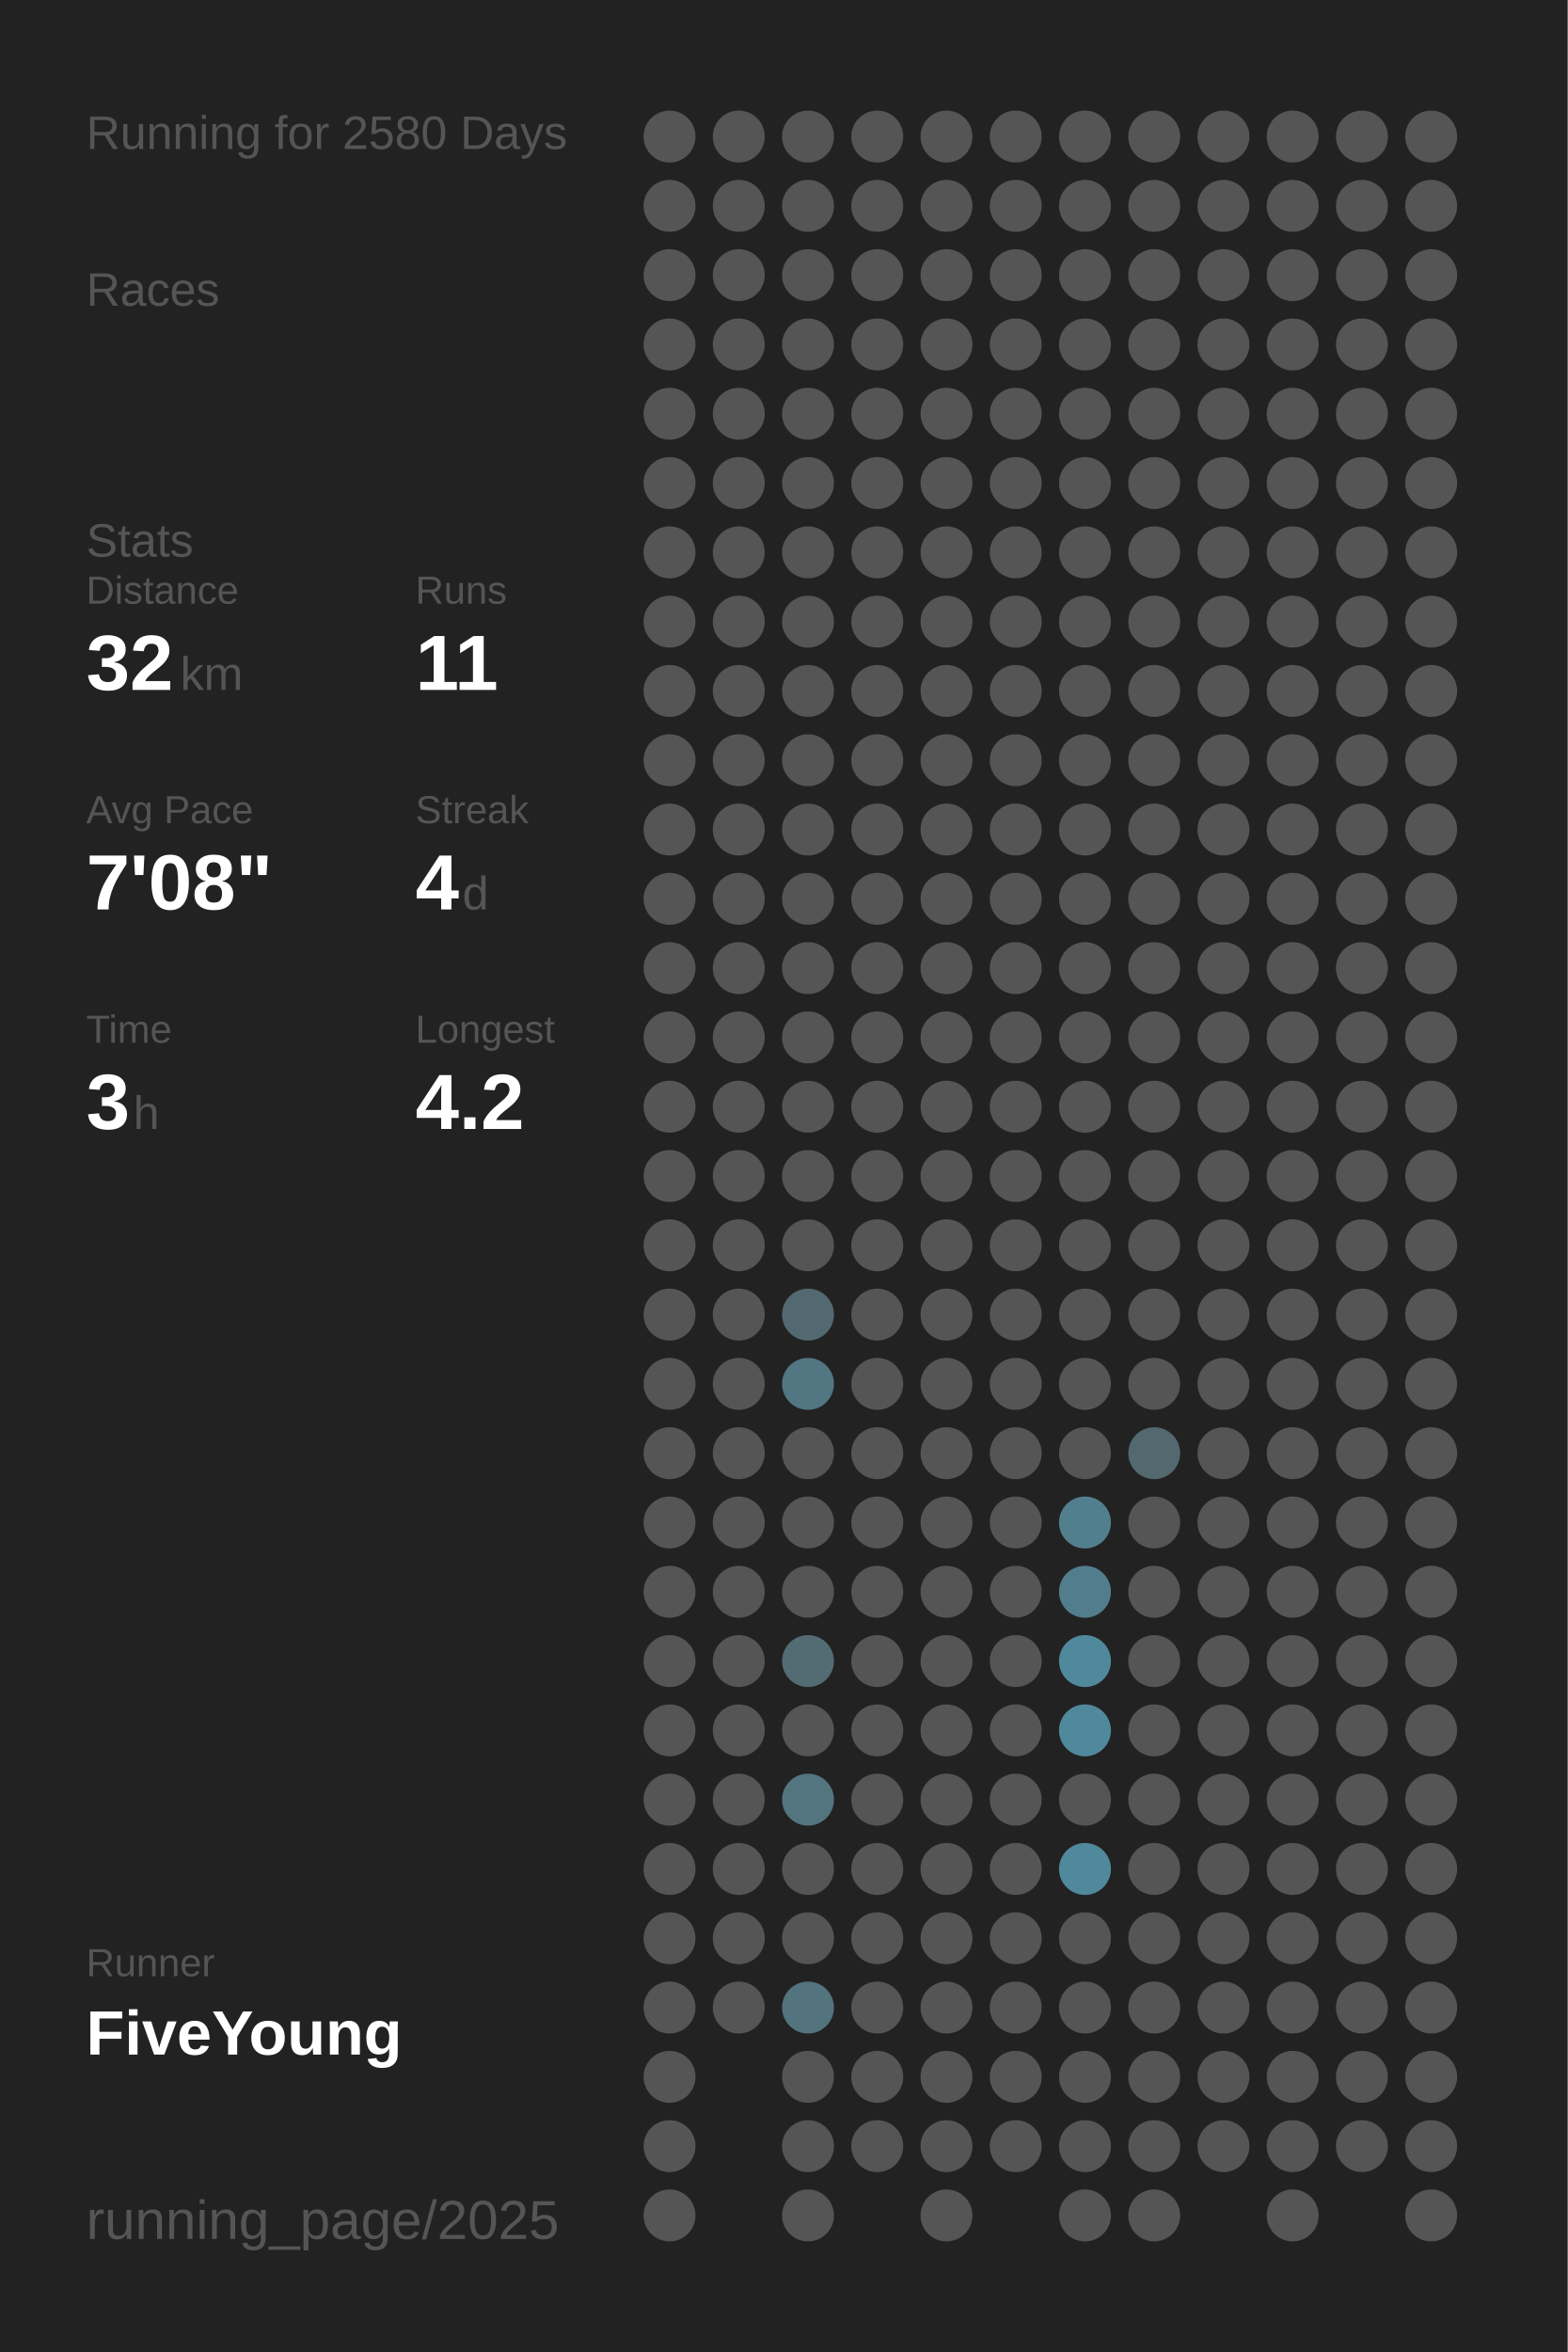
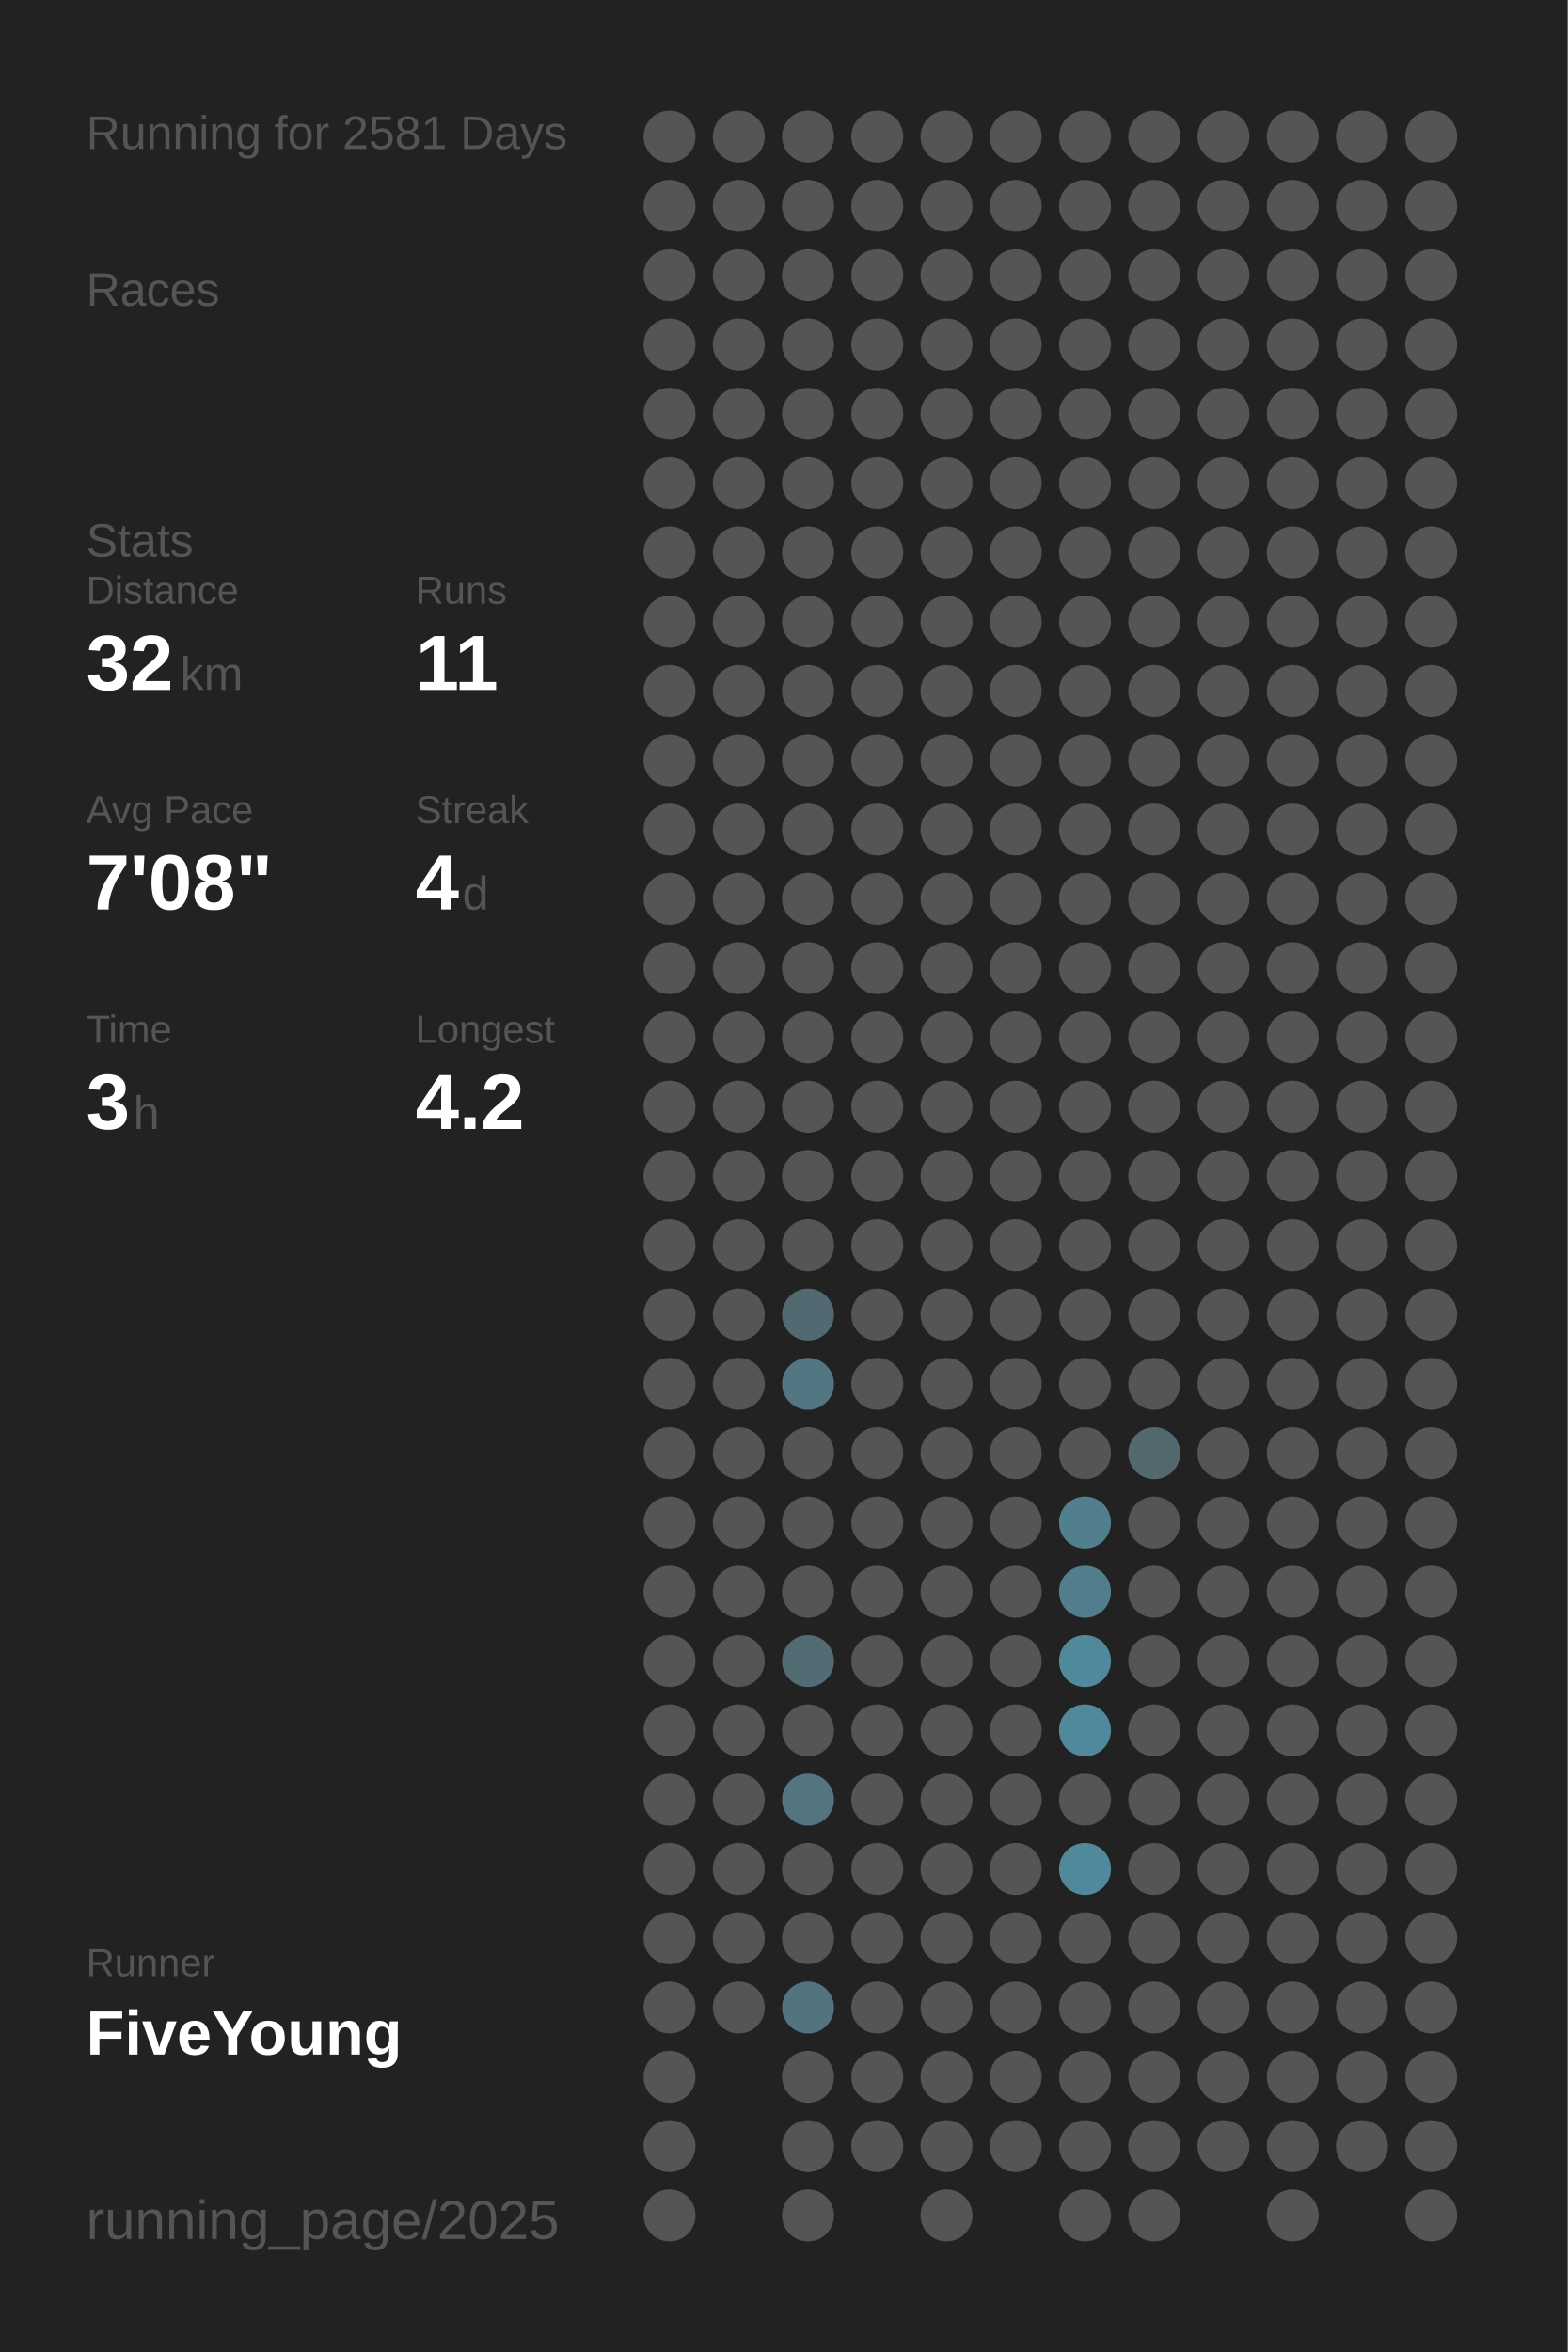
<svg xmlns="http://www.w3.org/2000/svg" baseProfile="full" height="300mm" version="1.1" viewBox="0,0,200,300" width="200mm">
  <defs />
  <rect fill="#222222" height="300" width="200" x="0" y="0" />
-   <text fill="#555555" style="font-size:6px; font-family:Arial;" x="11" y="19">Running for 2580 Days</text>
+   <text fill="#555555" style="font-size:6px; font-family:Arial;" x="11" y="19">Running for 2581 Days</text>
  <text fill="#555555" style="font-size:6px; font-family:Arial;" x="11" y="39">Races</text>
  <text fill="#555555" style="font-size:6px; font-family:Arial;" x="11" y="71">Stats</text>
  <text fill="#555555" style="font-size:5px; font-family:Arial;" x="11" y="77">Distance</text>
  <text fill="#FFFFFF" style="font-size:10px; font-family:Arial; font-weight:bold;" x="11" y="88">32</text>
  <text fill="#555555" style="font-size:6px; font-family:Arial;" x="23" y="88">km</text>
  <text fill="#555555" style="font-size:5px; font-family:Arial;" x="53" y="77">Runs</text>
  <text fill="#FFFFFF" style="font-size:10px; font-family:Arial; font-weight:bold;" x="53" y="88">11</text>
  <text fill="#555555" style="font-size:5px; font-family:Arial;" x="11" y="105">Avg Pace</text>
  <text fill="#FFFFFF" style="font-size:10px; font-family:Arial; font-weight:bold;" x="11" y="116">7'08"</text>
  <text fill="#555555" style="font-size:5px; font-family:Arial;" x="53" y="105">Streak</text>
  <text fill="#FFFFFF" style="font-size:10px; font-family:Arial; font-weight:bold;" x="53" y="116">4</text>
  <text fill="#555555" style="font-size:6px; font-family:Arial;" x="59" y="116">d</text>
  <text fill="#555555" style="font-size:5px; font-family:Arial;" x="11" y="133">Time</text>
  <text fill="#FFFFFF" style="font-size:10px; font-family:Arial; font-weight:bold;" x="11" y="144">3</text>
  <text fill="#555555" style="font-size:6px; font-family:Arial;" x="17" y="144">h</text>
  <text fill="#555555" style="font-size:5px; font-family:Arial;" x="53" y="133">Longest</text>
  <text fill="#FFFFFF" style="font-size:10px; font-family:Arial; font-weight:bold;" x="53" y="144">4.2</text>
  <text fill="#555555" style="font-size:5px; font-family:Arial;" x="11" y="252.065">Runner</text>
  <text fill="#FFFFFF" style="font-size:8px; font-family:Arial; font-weight:bold;" x="11" y="262.065">FiveYoung</text>
  <text fill="#555555" style="font-size:7px; font-family:Arial;" x="11" y="285.581">running_page/2025</text>
  <circle cx="85.417" cy="17.419" fill="#555555" r="3.312" />
  <circle cx="85.417" cy="26.258" fill="#555555" r="3.312" />
  <circle cx="85.417" cy="35.097" fill="#555555" r="3.312" />
  <circle cx="85.417" cy="43.935" fill="#555555" r="3.312" />
  <circle cx="85.417" cy="52.774" fill="#555555" r="3.312" />
  <circle cx="85.417" cy="61.613" fill="#555555" r="3.312" />
  <circle cx="85.417" cy="70.452" fill="#555555" r="3.312" />
  <circle cx="85.417" cy="79.29" fill="#555555" r="3.312" />
  <circle cx="85.417" cy="88.129" fill="#555555" r="3.312" />
  <circle cx="85.417" cy="96.968" fill="#555555" r="3.312" />
  <circle cx="85.417" cy="105.806" fill="#555555" r="3.312" />
  <circle cx="85.417" cy="114.645" fill="#555555" r="3.312" />
  <circle cx="85.417" cy="123.484" fill="#555555" r="3.312" />
  <circle cx="85.417" cy="132.323" fill="#555555" r="3.312" />
  <circle cx="85.417" cy="141.161" fill="#555555" r="3.312" />
  <circle cx="85.417" cy="150" fill="#555555" r="3.312" />
  <circle cx="85.417" cy="158.839" fill="#555555" r="3.312" />
  <circle cx="85.417" cy="167.677" fill="#555555" r="3.312" />
  <circle cx="85.417" cy="176.516" fill="#555555" r="3.312" />
  <circle cx="85.417" cy="185.355" fill="#555555" r="3.312" />
  <circle cx="85.417" cy="194.194" fill="#555555" r="3.312" />
  <circle cx="85.417" cy="203.032" fill="#555555" r="3.312" />
  <circle cx="85.417" cy="211.871" fill="#555555" r="3.312" />
  <circle cx="85.417" cy="220.71" fill="#555555" r="3.312" />
  <circle cx="85.417" cy="229.548" fill="#555555" r="3.312" />
  <circle cx="85.417" cy="238.387" fill="#555555" r="3.312" />
  <circle cx="85.417" cy="247.226" fill="#555555" r="3.312" />
  <circle cx="85.417" cy="256.065" fill="#555555" r="3.312" />
  <circle cx="85.417" cy="264.903" fill="#555555" r="3.312" />
  <circle cx="85.417" cy="273.742" fill="#555555" r="3.312" />
  <circle cx="85.417" cy="282.581" fill="#555555" r="3.312" />
  <circle cx="94.25" cy="17.419" fill="#555555" r="3.312" />
  <circle cx="94.25" cy="26.258" fill="#555555" r="3.312" />
  <circle cx="94.25" cy="35.097" fill="#555555" r="3.312" />
  <circle cx="94.25" cy="43.935" fill="#555555" r="3.312" />
  <circle cx="94.25" cy="52.774" fill="#555555" r="3.312" />
  <circle cx="94.25" cy="61.613" fill="#555555" r="3.312" />
  <circle cx="94.25" cy="70.452" fill="#555555" r="3.312" />
  <circle cx="94.25" cy="79.29" fill="#555555" r="3.312" />
  <circle cx="94.25" cy="88.129" fill="#555555" r="3.312" />
  <circle cx="94.25" cy="96.968" fill="#555555" r="3.312" />
  <circle cx="94.25" cy="105.806" fill="#555555" r="3.312" />
  <circle cx="94.25" cy="114.645" fill="#555555" r="3.312" />
  <circle cx="94.25" cy="123.484" fill="#555555" r="3.312" />
  <circle cx="94.25" cy="132.323" fill="#555555" r="3.312" />
  <circle cx="94.25" cy="141.161" fill="#555555" r="3.312" />
  <circle cx="94.25" cy="150" fill="#555555" r="3.312" />
  <circle cx="94.25" cy="158.839" fill="#555555" r="3.312" />
  <circle cx="94.25" cy="167.677" fill="#555555" r="3.312" />
  <circle cx="94.25" cy="176.516" fill="#555555" r="3.312" />
  <circle cx="94.25" cy="185.355" fill="#555555" r="3.312" />
  <circle cx="94.25" cy="194.194" fill="#555555" r="3.312" />
  <circle cx="94.25" cy="203.032" fill="#555555" r="3.312" />
  <circle cx="94.25" cy="211.871" fill="#555555" r="3.312" />
  <circle cx="94.25" cy="220.71" fill="#555555" r="3.312" />
  <circle cx="94.25" cy="229.548" fill="#555555" r="3.312" />
  <circle cx="94.25" cy="238.387" fill="#555555" r="3.312" />
  <circle cx="94.25" cy="247.226" fill="#555555" r="3.312" />
  <circle cx="94.25" cy="256.065" fill="#555555" r="3.312" />
  <circle cx="103.083" cy="17.419" fill="#555555" r="3.312" />
  <circle cx="103.083" cy="26.258" fill="#555555" r="3.312" />
  <circle cx="103.083" cy="35.097" fill="#555555" r="3.312" />
  <circle cx="103.083" cy="43.935" fill="#555555" r="3.312" />
  <circle cx="103.083" cy="52.774" fill="#555555" r="3.312" />
  <circle cx="103.083" cy="61.613" fill="#555555" r="3.312" />
  <circle cx="103.083" cy="70.452" fill="#555555" r="3.312" />
  <circle cx="103.083" cy="79.29" fill="#555555" r="3.312" />
  <circle cx="103.083" cy="88.129" fill="#555555" r="3.312" />
  <circle cx="103.083" cy="96.968" fill="#555555" r="3.312" />
  <circle cx="103.083" cy="105.806" fill="#555555" r="3.312" />
  <circle cx="103.083" cy="114.645" fill="#555555" r="3.312" />
  <circle cx="103.083" cy="123.484" fill="#555555" r="3.312" />
  <circle cx="103.083" cy="132.323" fill="#555555" r="3.312" />
  <circle cx="103.083" cy="141.161" fill="#555555" r="3.312" />
  <circle cx="103.083" cy="150" fill="#555555" r="3.312" />
  <circle cx="103.083" cy="158.839" fill="#555555" r="3.312" />
  <circle cx="103.083" cy="167.677" fill="#536971" r="3.312" />
  <circle cx="103.083" cy="176.516" fill="#527682" r="3.312" />
  <circle cx="103.083" cy="185.355" fill="#555555" r="3.312" />
  <circle cx="103.083" cy="194.194" fill="#555555" r="3.312" />
  <circle cx="103.083" cy="203.032" fill="#555555" r="3.312" />
  <circle cx="103.083" cy="211.871" fill="#536b73" r="3.312" />
  <circle cx="103.083" cy="220.71" fill="#555555" r="3.312" />
  <circle cx="103.083" cy="229.548" fill="#527580" r="3.312" />
  <circle cx="103.083" cy="238.387" fill="#555555" r="3.312" />
  <circle cx="103.083" cy="247.226" fill="#555555" r="3.312" />
  <circle cx="103.083" cy="256.065" fill="#53737e" r="3.312" />
  <circle cx="103.083" cy="264.903" fill="#555555" r="3.312" />
  <circle cx="103.083" cy="273.742" fill="#555555" r="3.312" />
  <circle cx="103.083" cy="282.581" fill="#555555" r="3.312" />
  <circle cx="111.917" cy="17.419" fill="#555555" r="3.312" />
  <circle cx="111.917" cy="26.258" fill="#555555" r="3.312" />
  <circle cx="111.917" cy="35.097" fill="#555555" r="3.312" />
  <circle cx="111.917" cy="43.935" fill="#555555" r="3.312" />
  <circle cx="111.917" cy="52.774" fill="#555555" r="3.312" />
  <circle cx="111.917" cy="61.613" fill="#555555" r="3.312" />
  <circle cx="111.917" cy="70.452" fill="#555555" r="3.312" />
  <circle cx="111.917" cy="79.29" fill="#555555" r="3.312" />
  <circle cx="111.917" cy="88.129" fill="#555555" r="3.312" />
  <circle cx="111.917" cy="96.968" fill="#555555" r="3.312" />
  <circle cx="111.917" cy="105.806" fill="#555555" r="3.312" />
  <circle cx="111.917" cy="114.645" fill="#555555" r="3.312" />
  <circle cx="111.917" cy="123.484" fill="#555555" r="3.312" />
  <circle cx="111.917" cy="132.323" fill="#555555" r="3.312" />
  <circle cx="111.917" cy="141.161" fill="#555555" r="3.312" />
  <circle cx="111.917" cy="150" fill="#555555" r="3.312" />
  <circle cx="111.917" cy="158.839" fill="#555555" r="3.312" />
  <circle cx="111.917" cy="167.677" fill="#555555" r="3.312" />
  <circle cx="111.917" cy="176.516" fill="#555555" r="3.312" />
  <circle cx="111.917" cy="185.355" fill="#555555" r="3.312" />
  <circle cx="111.917" cy="194.194" fill="#555555" r="3.312" />
  <circle cx="111.917" cy="203.032" fill="#555555" r="3.312" />
  <circle cx="111.917" cy="211.871" fill="#555555" r="3.312" />
  <circle cx="111.917" cy="220.71" fill="#555555" r="3.312" />
  <circle cx="111.917" cy="229.548" fill="#555555" r="3.312" />
  <circle cx="111.917" cy="238.387" fill="#555555" r="3.312" />
  <circle cx="111.917" cy="247.226" fill="#555555" r="3.312" />
  <circle cx="111.917" cy="256.065" fill="#555555" r="3.312" />
  <circle cx="111.917" cy="264.903" fill="#555555" r="3.312" />
  <circle cx="111.917" cy="273.742" fill="#555555" r="3.312" />
  <circle cx="120.75" cy="17.419" fill="#555555" r="3.312" />
  <circle cx="120.75" cy="26.258" fill="#555555" r="3.312" />
  <circle cx="120.75" cy="35.097" fill="#555555" r="3.312" />
  <circle cx="120.75" cy="43.935" fill="#555555" r="3.312" />
  <circle cx="120.75" cy="52.774" fill="#555555" r="3.312" />
  <circle cx="120.75" cy="61.613" fill="#555555" r="3.312" />
  <circle cx="120.75" cy="70.452" fill="#555555" r="3.312" />
  <circle cx="120.75" cy="79.29" fill="#555555" r="3.312" />
  <circle cx="120.75" cy="88.129" fill="#555555" r="3.312" />
  <circle cx="120.75" cy="96.968" fill="#555555" r="3.312" />
  <circle cx="120.75" cy="105.806" fill="#555555" r="3.312" />
  <circle cx="120.75" cy="114.645" fill="#555555" r="3.312" />
  <circle cx="120.75" cy="123.484" fill="#555555" r="3.312" />
  <circle cx="120.75" cy="132.323" fill="#555555" r="3.312" />
  <circle cx="120.75" cy="141.161" fill="#555555" r="3.312" />
  <circle cx="120.75" cy="150" fill="#555555" r="3.312" />
  <circle cx="120.75" cy="158.839" fill="#555555" r="3.312" />
  <circle cx="120.75" cy="167.677" fill="#555555" r="3.312" />
  <circle cx="120.75" cy="176.516" fill="#555555" r="3.312" />
  <circle cx="120.75" cy="185.355" fill="#555555" r="3.312" />
  <circle cx="120.75" cy="194.194" fill="#555555" r="3.312" />
  <circle cx="120.75" cy="203.032" fill="#555555" r="3.312" />
  <circle cx="120.75" cy="211.871" fill="#555555" r="3.312" />
  <circle cx="120.75" cy="220.71" fill="#555555" r="3.312" />
  <circle cx="120.75" cy="229.548" fill="#555555" r="3.312" />
  <circle cx="120.75" cy="238.387" fill="#555555" r="3.312" />
  <circle cx="120.75" cy="247.226" fill="#555555" r="3.312" />
  <circle cx="120.75" cy="256.065" fill="#555555" r="3.312" />
  <circle cx="120.75" cy="264.903" fill="#555555" r="3.312" />
  <circle cx="120.75" cy="273.742" fill="#555555" r="3.312" />
  <circle cx="120.75" cy="282.581" fill="#555555" r="3.312" />
  <circle cx="129.583" cy="17.419" fill="#555555" r="3.312" />
  <circle cx="129.583" cy="26.258" fill="#555555" r="3.312" />
  <circle cx="129.583" cy="35.097" fill="#555555" r="3.312" />
  <circle cx="129.583" cy="43.935" fill="#555555" r="3.312" />
  <circle cx="129.583" cy="52.774" fill="#555555" r="3.312" />
  <circle cx="129.583" cy="61.613" fill="#555555" r="3.312" />
  <circle cx="129.583" cy="70.452" fill="#555555" r="3.312" />
  <circle cx="129.583" cy="79.29" fill="#555555" r="3.312" />
  <circle cx="129.583" cy="88.129" fill="#555555" r="3.312" />
  <circle cx="129.583" cy="96.968" fill="#555555" r="3.312" />
  <circle cx="129.583" cy="105.806" fill="#555555" r="3.312" />
  <circle cx="129.583" cy="114.645" fill="#555555" r="3.312" />
  <circle cx="129.583" cy="123.484" fill="#555555" r="3.312" />
  <circle cx="129.583" cy="132.323" fill="#555555" r="3.312" />
  <circle cx="129.583" cy="141.161" fill="#555555" r="3.312" />
  <circle cx="129.583" cy="150" fill="#555555" r="3.312" />
  <circle cx="129.583" cy="158.839" fill="#555555" r="3.312" />
  <circle cx="129.583" cy="167.677" fill="#555555" r="3.312" />
  <circle cx="129.583" cy="176.516" fill="#555555" r="3.312" />
  <circle cx="129.583" cy="185.355" fill="#555555" r="3.312" />
  <circle cx="129.583" cy="194.194" fill="#555555" r="3.312" />
  <circle cx="129.583" cy="203.032" fill="#555555" r="3.312" />
  <circle cx="129.583" cy="211.871" fill="#555555" r="3.312" />
  <circle cx="129.583" cy="220.71" fill="#555555" r="3.312" />
  <circle cx="129.583" cy="229.548" fill="#555555" r="3.312" />
  <circle cx="129.583" cy="238.387" fill="#555555" r="3.312" />
  <circle cx="129.583" cy="247.226" fill="#555555" r="3.312" />
  <circle cx="129.583" cy="256.065" fill="#555555" r="3.312" />
  <circle cx="129.583" cy="264.903" fill="#555555" r="3.312" />
  <circle cx="129.583" cy="273.742" fill="#555555" r="3.312" />
  <circle cx="138.417" cy="17.419" fill="#555555" r="3.312" />
  <circle cx="138.417" cy="26.258" fill="#555555" r="3.312" />
  <circle cx="138.417" cy="35.097" fill="#555555" r="3.312" />
  <circle cx="138.417" cy="43.935" fill="#555555" r="3.312" />
  <circle cx="138.417" cy="52.774" fill="#555555" r="3.312" />
  <circle cx="138.417" cy="61.613" fill="#555555" r="3.312" />
  <circle cx="138.417" cy="70.452" fill="#555555" r="3.312" />
  <circle cx="138.417" cy="79.29" fill="#555555" r="3.312" />
  <circle cx="138.417" cy="88.129" fill="#555555" r="3.312" />
  <circle cx="138.417" cy="96.968" fill="#555555" r="3.312" />
  <circle cx="138.417" cy="105.806" fill="#555555" r="3.312" />
  <circle cx="138.417" cy="114.645" fill="#555555" r="3.312" />
  <circle cx="138.417" cy="123.484" fill="#555555" r="3.312" />
  <circle cx="138.417" cy="132.323" fill="#555555" r="3.312" />
  <circle cx="138.417" cy="141.161" fill="#555555" r="3.312" />
  <circle cx="138.417" cy="150" fill="#555555" r="3.312" />
  <circle cx="138.417" cy="158.839" fill="#555555" r="3.312" />
  <circle cx="138.417" cy="167.677" fill="#555555" r="3.312" />
  <circle cx="138.417" cy="176.516" fill="#555555" r="3.312" />
  <circle cx="138.417" cy="185.355" fill="#555555" r="3.312" />
  <circle cx="138.417" cy="194.194" fill="#527f8e" r="3.312" />
  <circle cx="138.417" cy="203.032" fill="#527d8c" r="3.312" />
  <circle cx="138.417" cy="211.871" fill="#51899c" r="3.312" />
  <circle cx="138.417" cy="220.71" fill="#51899c" r="3.312" />
  <circle cx="138.417" cy="229.548" fill="#555555" r="3.312" />
  <circle cx="138.417" cy="238.387" fill="#51899c" r="3.312" />
  <circle cx="138.417" cy="247.226" fill="#555555" r="3.312" />
  <circle cx="138.417" cy="256.065" fill="#555555" r="3.312" />
  <circle cx="138.417" cy="264.903" fill="#555555" r="3.312" />
  <circle cx="138.417" cy="273.742" fill="#555555" r="3.312" />
  <circle cx="138.417" cy="282.581" fill="#555555" r="3.312" />
  <circle cx="147.25" cy="17.419" fill="#555555" r="3.312" />
  <circle cx="147.25" cy="26.258" fill="#555555" r="3.312" />
  <circle cx="147.25" cy="35.097" fill="#555555" r="3.312" />
  <circle cx="147.25" cy="43.935" fill="#555555" r="3.312" />
  <circle cx="147.25" cy="52.774" fill="#555555" r="3.312" />
  <circle cx="147.25" cy="61.613" fill="#555555" r="3.312" />
  <circle cx="147.25" cy="70.452" fill="#555555" r="3.312" />
  <circle cx="147.25" cy="79.29" fill="#555555" r="3.312" />
  <circle cx="147.25" cy="88.129" fill="#555555" r="3.312" />
  <circle cx="147.25" cy="96.968" fill="#555555" r="3.312" />
  <circle cx="147.25" cy="105.806" fill="#555555" r="3.312" />
  <circle cx="147.25" cy="114.645" fill="#555555" r="3.312" />
  <circle cx="147.25" cy="123.484" fill="#555555" r="3.312" />
  <circle cx="147.25" cy="132.323" fill="#555555" r="3.312" />
  <circle cx="147.25" cy="141.161" fill="#555555" r="3.312" />
  <circle cx="147.25" cy="150" fill="#555555" r="3.312" />
  <circle cx="147.25" cy="158.839" fill="#555555" r="3.312" />
  <circle cx="147.25" cy="167.677" fill="#555555" r="3.312" />
  <circle cx="147.25" cy="176.516" fill="#555555" r="3.312" />
  <circle cx="147.25" cy="185.355" fill="#53686f" r="3.312" />
  <circle cx="147.25" cy="194.194" fill="#555555" r="3.312" />
  <circle cx="147.25" cy="203.032" fill="#555555" r="3.312" />
  <circle cx="147.25" cy="211.871" fill="#555555" r="3.312" />
  <circle cx="147.25" cy="220.71" fill="#555555" r="3.312" />
  <circle cx="147.25" cy="229.548" fill="#555555" r="3.312" />
  <circle cx="147.25" cy="238.387" fill="#555555" r="3.312" />
  <circle cx="147.25" cy="247.226" fill="#555555" r="3.312" />
  <circle cx="147.25" cy="256.065" fill="#555555" r="3.312" />
  <circle cx="147.25" cy="264.903" fill="#555555" r="3.312" />
  <circle cx="147.25" cy="273.742" fill="#555555" r="3.312" />
  <circle cx="147.25" cy="282.581" fill="#555555" r="3.312" />
  <circle cx="156.083" cy="17.419" fill="#555555" r="3.312" />
  <circle cx="156.083" cy="26.258" fill="#555555" r="3.312" />
  <circle cx="156.083" cy="35.097" fill="#555555" r="3.312" />
  <circle cx="156.083" cy="43.935" fill="#555555" r="3.312" />
  <circle cx="156.083" cy="52.774" fill="#555555" r="3.312" />
  <circle cx="156.083" cy="61.613" fill="#555555" r="3.312" />
  <circle cx="156.083" cy="70.452" fill="#555555" r="3.312" />
  <circle cx="156.083" cy="79.29" fill="#555555" r="3.312" />
  <circle cx="156.083" cy="88.129" fill="#555555" r="3.312" />
  <circle cx="156.083" cy="96.968" fill="#555555" r="3.312" />
  <circle cx="156.083" cy="105.806" fill="#555555" r="3.312" />
  <circle cx="156.083" cy="114.645" fill="#555555" r="3.312" />
  <circle cx="156.083" cy="123.484" fill="#555555" r="3.312" />
  <circle cx="156.083" cy="132.323" fill="#555555" r="3.312" />
  <circle cx="156.083" cy="141.161" fill="#555555" r="3.312" />
  <circle cx="156.083" cy="150" fill="#555555" r="3.312" />
  <circle cx="156.083" cy="158.839" fill="#555555" r="3.312" />
  <circle cx="156.083" cy="167.677" fill="#555555" r="3.312" />
  <circle cx="156.083" cy="176.516" fill="#555555" r="3.312" />
  <circle cx="156.083" cy="185.355" fill="#555555" r="3.312" />
  <circle cx="156.083" cy="194.194" fill="#555555" r="3.312" />
  <circle cx="156.083" cy="203.032" fill="#555555" r="3.312" />
  <circle cx="156.083" cy="211.871" fill="#555555" r="3.312" />
  <circle cx="156.083" cy="220.71" fill="#555555" r="3.312" />
  <circle cx="156.083" cy="229.548" fill="#555555" r="3.312" />
  <circle cx="156.083" cy="238.387" fill="#555555" r="3.312" />
  <circle cx="156.083" cy="247.226" fill="#555555" r="3.312" />
  <circle cx="156.083" cy="256.065" fill="#555555" r="3.312" />
  <circle cx="156.083" cy="264.903" fill="#555555" r="3.312" />
  <circle cx="156.083" cy="273.742" fill="#555555" r="3.312" />
  <circle cx="164.917" cy="17.419" fill="#555555" r="3.312" />
  <circle cx="164.917" cy="26.258" fill="#555555" r="3.312" />
  <circle cx="164.917" cy="35.097" fill="#555555" r="3.312" />
  <circle cx="164.917" cy="43.935" fill="#555555" r="3.312" />
  <circle cx="164.917" cy="52.774" fill="#555555" r="3.312" />
  <circle cx="164.917" cy="61.613" fill="#555555" r="3.312" />
  <circle cx="164.917" cy="70.452" fill="#555555" r="3.312" />
  <circle cx="164.917" cy="79.29" fill="#555555" r="3.312" />
  <circle cx="164.917" cy="88.129" fill="#555555" r="3.312" />
  <circle cx="164.917" cy="96.968" fill="#555555" r="3.312" />
  <circle cx="164.917" cy="105.806" fill="#555555" r="3.312" />
  <circle cx="164.917" cy="114.645" fill="#555555" r="3.312" />
  <circle cx="164.917" cy="123.484" fill="#555555" r="3.312" />
  <circle cx="164.917" cy="132.323" fill="#555555" r="3.312" />
  <circle cx="164.917" cy="141.161" fill="#555555" r="3.312" />
  <circle cx="164.917" cy="150" fill="#555555" r="3.312" />
  <circle cx="164.917" cy="158.839" fill="#555555" r="3.312" />
  <circle cx="164.917" cy="167.677" fill="#555555" r="3.312" />
  <circle cx="164.917" cy="176.516" fill="#555555" r="3.312" />
  <circle cx="164.917" cy="185.355" fill="#555555" r="3.312" />
  <circle cx="164.917" cy="194.194" fill="#555555" r="3.312" />
  <circle cx="164.917" cy="203.032" fill="#555555" r="3.312" />
  <circle cx="164.917" cy="211.871" fill="#555555" r="3.312" />
  <circle cx="164.917" cy="220.71" fill="#555555" r="3.312" />
  <circle cx="164.917" cy="229.548" fill="#555555" r="3.312" />
  <circle cx="164.917" cy="238.387" fill="#555555" r="3.312" />
  <circle cx="164.917" cy="247.226" fill="#555555" r="3.312" />
  <circle cx="164.917" cy="256.065" fill="#555555" r="3.312" />
  <circle cx="164.917" cy="264.903" fill="#555555" r="3.312" />
  <circle cx="164.917" cy="273.742" fill="#555555" r="3.312" />
  <circle cx="164.917" cy="282.581" fill="#555555" r="3.312" />
  <circle cx="173.75" cy="17.419" fill="#555555" r="3.312" />
  <circle cx="173.75" cy="26.258" fill="#555555" r="3.312" />
  <circle cx="173.75" cy="35.097" fill="#555555" r="3.312" />
  <circle cx="173.75" cy="43.935" fill="#555555" r="3.312" />
  <circle cx="173.75" cy="52.774" fill="#555555" r="3.312" />
  <circle cx="173.75" cy="61.613" fill="#555555" r="3.312" />
  <circle cx="173.75" cy="70.452" fill="#555555" r="3.312" />
  <circle cx="173.75" cy="79.29" fill="#555555" r="3.312" />
  <circle cx="173.75" cy="88.129" fill="#555555" r="3.312" />
  <circle cx="173.75" cy="96.968" fill="#555555" r="3.312" />
  <circle cx="173.75" cy="105.806" fill="#555555" r="3.312" />
  <circle cx="173.75" cy="114.645" fill="#555555" r="3.312" />
  <circle cx="173.75" cy="123.484" fill="#555555" r="3.312" />
  <circle cx="173.75" cy="132.323" fill="#555555" r="3.312" />
  <circle cx="173.75" cy="141.161" fill="#555555" r="3.312" />
  <circle cx="173.75" cy="150" fill="#555555" r="3.312" />
  <circle cx="173.75" cy="158.839" fill="#555555" r="3.312" />
  <circle cx="173.75" cy="167.677" fill="#555555" r="3.312" />
  <circle cx="173.75" cy="176.516" fill="#555555" r="3.312" />
  <circle cx="173.75" cy="185.355" fill="#555555" r="3.312" />
  <circle cx="173.75" cy="194.194" fill="#555555" r="3.312" />
  <circle cx="173.75" cy="203.032" fill="#555555" r="3.312" />
  <circle cx="173.75" cy="211.871" fill="#555555" r="3.312" />
  <circle cx="173.75" cy="220.71" fill="#555555" r="3.312" />
  <circle cx="173.75" cy="229.548" fill="#555555" r="3.312" />
  <circle cx="173.75" cy="238.387" fill="#555555" r="3.312" />
  <circle cx="173.75" cy="247.226" fill="#555555" r="3.312" />
  <circle cx="173.75" cy="256.065" fill="#555555" r="3.312" />
  <circle cx="173.75" cy="264.903" fill="#555555" r="3.312" />
  <circle cx="173.75" cy="273.742" fill="#555555" r="3.312" />
  <circle cx="182.583" cy="17.419" fill="#555555" r="3.312" />
  <circle cx="182.583" cy="26.258" fill="#555555" r="3.312" />
  <circle cx="182.583" cy="35.097" fill="#555555" r="3.312" />
  <circle cx="182.583" cy="43.935" fill="#555555" r="3.312" />
  <circle cx="182.583" cy="52.774" fill="#555555" r="3.312" />
  <circle cx="182.583" cy="61.613" fill="#555555" r="3.312" />
  <circle cx="182.583" cy="70.452" fill="#555555" r="3.312" />
  <circle cx="182.583" cy="79.29" fill="#555555" r="3.312" />
  <circle cx="182.583" cy="88.129" fill="#555555" r="3.312" />
  <circle cx="182.583" cy="96.968" fill="#555555" r="3.312" />
  <circle cx="182.583" cy="105.806" fill="#555555" r="3.312" />
  <circle cx="182.583" cy="114.645" fill="#555555" r="3.312" />
  <circle cx="182.583" cy="123.484" fill="#555555" r="3.312" />
  <circle cx="182.583" cy="132.323" fill="#555555" r="3.312" />
  <circle cx="182.583" cy="141.161" fill="#555555" r="3.312" />
  <circle cx="182.583" cy="150" fill="#555555" r="3.312" />
  <circle cx="182.583" cy="158.839" fill="#555555" r="3.312" />
  <circle cx="182.583" cy="167.677" fill="#555555" r="3.312" />
  <circle cx="182.583" cy="176.516" fill="#555555" r="3.312" />
  <circle cx="182.583" cy="185.355" fill="#555555" r="3.312" />
  <circle cx="182.583" cy="194.194" fill="#555555" r="3.312" />
  <circle cx="182.583" cy="203.032" fill="#555555" r="3.312" />
  <circle cx="182.583" cy="211.871" fill="#555555" r="3.312" />
  <circle cx="182.583" cy="220.71" fill="#555555" r="3.312" />
  <circle cx="182.583" cy="229.548" fill="#555555" r="3.312" />
  <circle cx="182.583" cy="238.387" fill="#555555" r="3.312" />
  <circle cx="182.583" cy="247.226" fill="#555555" r="3.312" />
  <circle cx="182.583" cy="256.065" fill="#555555" r="3.312" />
  <circle cx="182.583" cy="264.903" fill="#555555" r="3.312" />
  <circle cx="182.583" cy="273.742" fill="#555555" r="3.312" />
  <circle cx="182.583" cy="282.581" fill="#555555" r="3.312" />
</svg>
